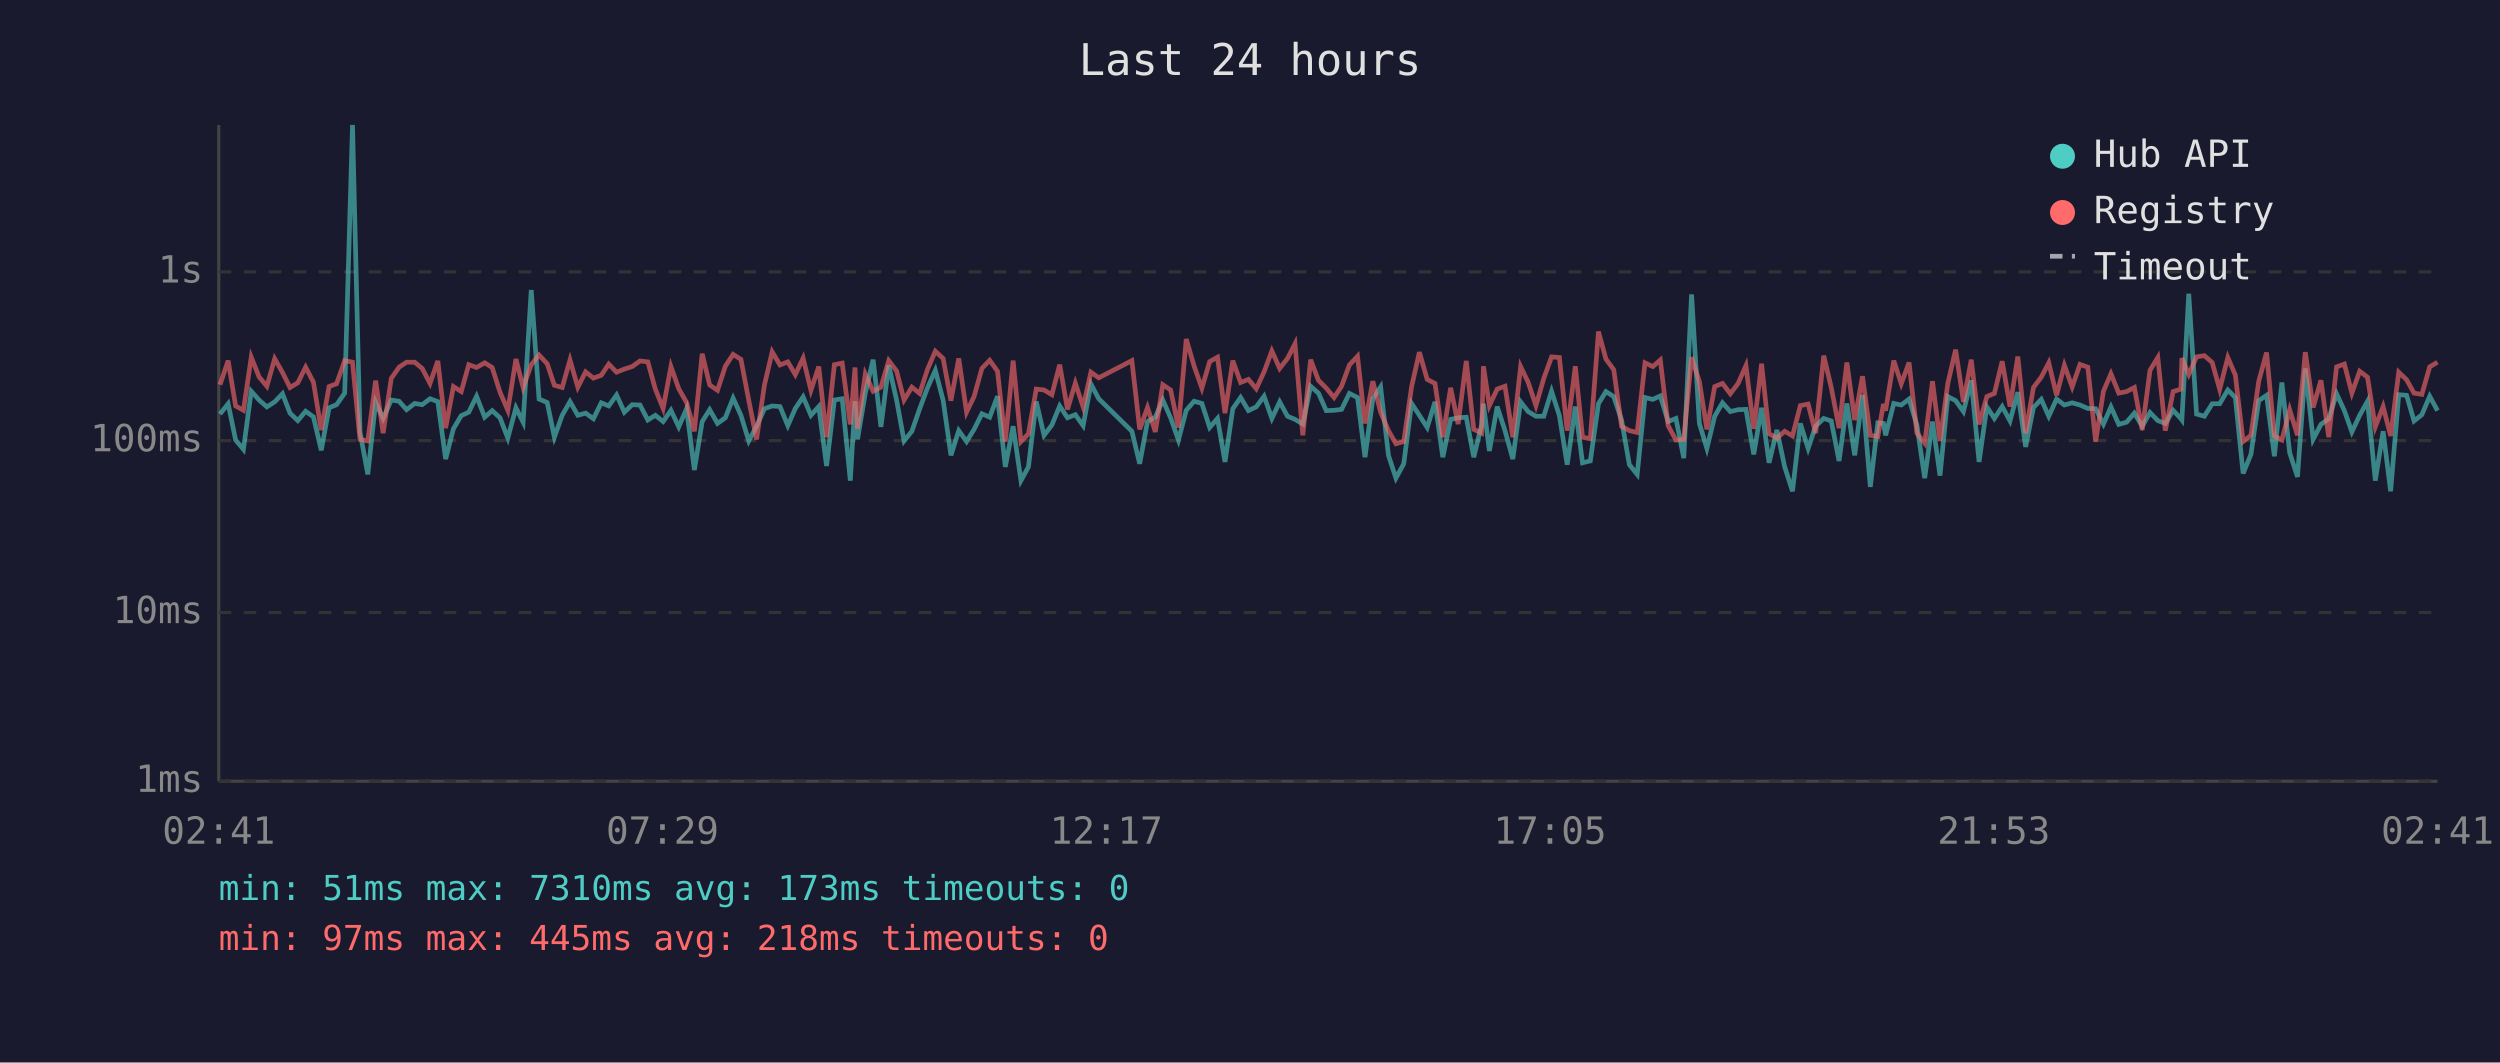
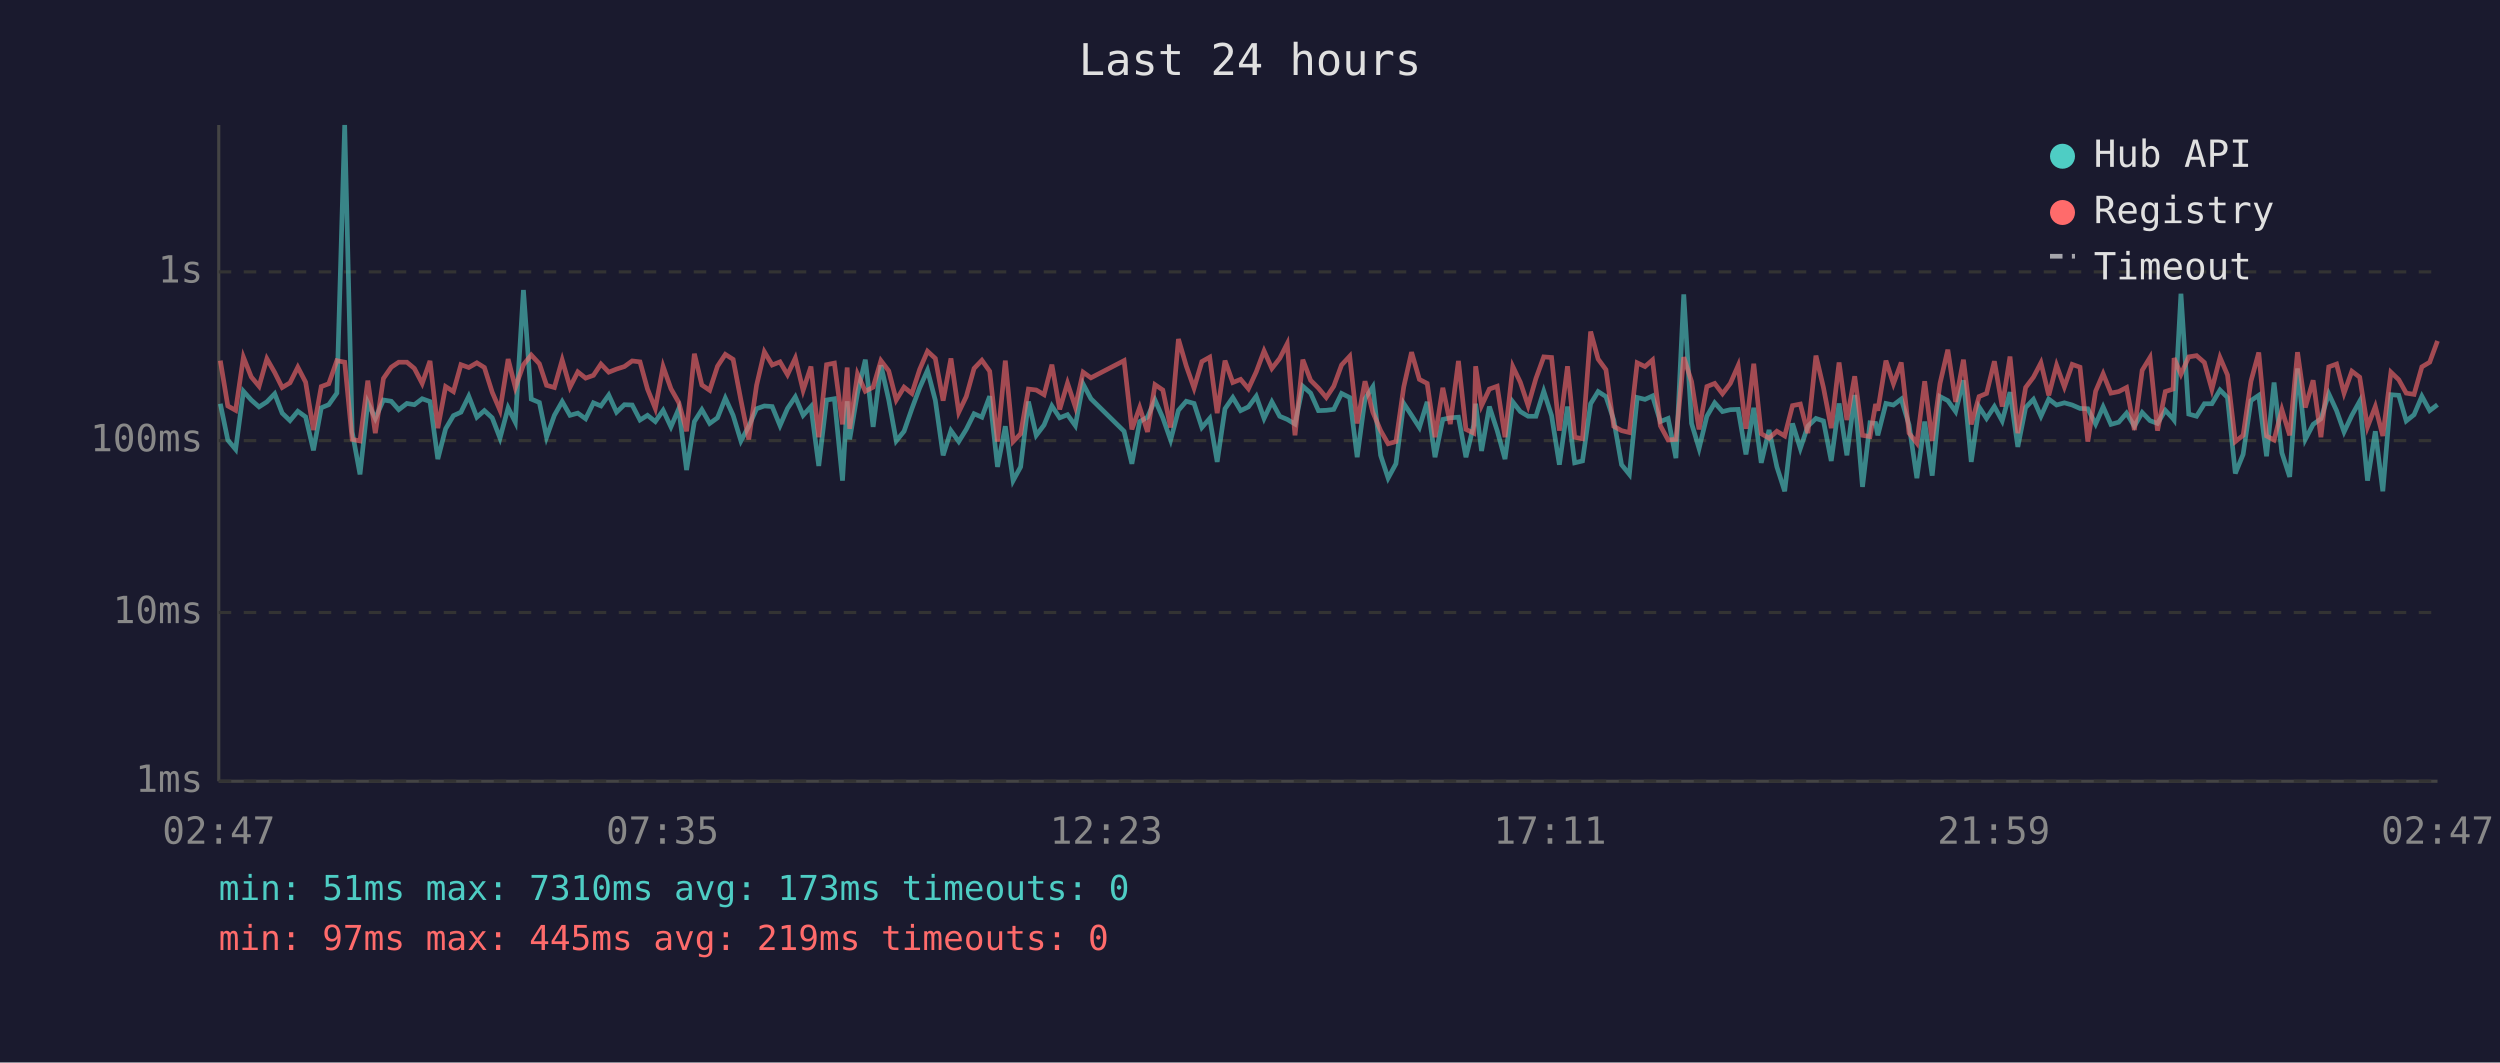
<svg xmlns="http://www.w3.org/2000/svg" viewBox="0 0 800 340" font-family="monospace" font-size="12">
  <rect width="800" height="340" fill="#1a1a2e" />
  <text x="400" y="24" fill="#e0e0e0" font-size="14" text-anchor="middle">Last 24 hours</text>
  <line x1="70" y1="40" x2="70" y2="250" stroke="#444" stroke-width="1" />
  <line x1="70" y1="250" x2="780" y2="250" stroke="#444" stroke-width="1" />
  <line x1="70" y1="250" x2="780" y2="250" stroke="#333" stroke-width="1" stroke-dasharray="4" />
  <text x="65" y="250" fill="#888" text-anchor="end" dominant-baseline="middle">1ms</text>
  <line x1="70" y1="196" x2="780" y2="196" stroke="#333" stroke-width="1" stroke-dasharray="4" />
  <text x="65" y="196" fill="#888" text-anchor="end" dominant-baseline="middle">10ms</text>
  <line x1="70" y1="141" x2="780" y2="141" stroke="#333" stroke-width="1" stroke-dasharray="4" />
  <text x="65" y="141" fill="#888" text-anchor="end" dominant-baseline="middle">100ms</text>
  <line x1="70" y1="87" x2="780" y2="87" stroke="#333" stroke-width="1" stroke-dasharray="4" />
  <text x="65" y="87" fill="#888" text-anchor="end" dominant-baseline="middle">1s</text>
-   <text x="70" y="270" fill="#888" text-anchor="middle">02:41</text>
-   <text x="212" y="270" fill="#888" text-anchor="middle">07:29</text>
-   <text x="354" y="270" fill="#888" text-anchor="middle">12:17</text>
-   <text x="496" y="270" fill="#888" text-anchor="middle">17:05</text>
-   <text x="638" y="270" fill="#888" text-anchor="middle">21:53</text>
-   <text x="780" y="270" fill="#888" text-anchor="middle">02:41</text>
-   <polyline points="70.4,132.5 73.0,129.2 75.4,140.8 77.9,143.8 80.4,125.2 82.9,128.0 85.4,130.2 87.9,128.6 90.4,126.0 92.8,132.2 95.3,134.6 97.8,131.6 100.3,133.4 102.8,144.1 105.3,130.5 107.7,129.5 110.3,125.8 112.8,40.0 115.2,138.2 117.7,151.8 120.2,128.8 122.6,133.9 125.2,128.0 127.7,128.4 130.1,131.1 132.7,129.1 135.1,129.5 137.6,127.6 140.1,128.5 142.6,146.9 145.1,137.2 147.6,133.0 150.0,131.9 152.5,126.8 155.1,133.5 157.5,131.4 160.0,133.7 162.5,140.2 165.1,130.5 167.4,135.1 170.0,92.8 172.5,127.7 175.1,128.8 177.4,139.9 179.9,132.9 182.4,128.5 184.9,132.9 187.4,132.2 189.9,134.0 192.4,128.9 194.8,129.9 197.3,126.4 199.8,131.9 202.3,129.5 204.8,129.6 207.3,134.4 209.7,132.9 212.2,134.9 214.7,131.3 217.2,136.6 219.7,130.8 222.2,150.4 224.7,134.9 227.1,131.1 229.6,135.5 232.1,133.7 234.6,127.4 237.1,132.9 239.6,141.1 242.1,136.4 244.6,130.8 247.1,129.9 249.6,130.1 252.1,136.2 254.5,130.7 257.0,127.0 259.5,132.9 262.0,130.1 264.5,149.1 267.0,128.0 269.5,127.6 272.1,153.8 273.6,128.4 274.4,140.6 276.9,125.8 279.4,115.1 281.9,136.6 284.4,116.9 286.9,128.0 289.3,141.1 291.8,138.0 294.3,130.8 296.8,124.1 299.3,118.5 301.8,128.1 304.3,145.7 306.8,137.8 309.3,141.3 311.7,137.4 314.2,132.4 316.7,133.5 319.2,126.8 321.7,149.4 324.2,136.4 326.7,153.8 329.1,149.4 331.6,128.5 334.1,139.3 336.6,136.0 339.1,129.9 341.6,133.7 344.1,132.7 346.6,136.2 349.1,122.9 351.6,127.6 362.2,138.0 364.7,148.4 367.2,134.9 369.7,133.5 372.1,128.0 374.6,133.7 377.1,140.8 379.6,131.3 382.1,128.4 384.6,129.1 387.1,136.8 389.6,133.9 392.0,147.8 394.5,130.8 397.0,127.2 399.5,131.4 402.0,130.2 404.5,126.8 407.0,133.9 409.5,128.6 412.0,133.2 414.4,134.2 416.9,135.7 419.4,123.6 421.9,125.8 424.4,131.4 426.9,131.3 429.3,131.0 431.8,125.9 434.4,127.2 436.8,146.3 439.3,127.6 441.8,123.8 444.3,145.7 446.7,153.0 449.2,148.4 451.7,129.1 454.2,132.9 456.7,136.8 459.2,128.6 461.7,146.3 464.2,134.2 466.6,133.7 469.2,133.5 471.6,146.3 474.1,136.0 474.7,129.2 476.6,144.3 479.1,130.1 481.6,137.8 484.1,146.9 486.6,128.6 489.0,131.7 491.5,133.2 494.0,133.2 496.5,125.2 499.0,133.0 501.5,148.7 504.1,130.1 506.4,148.1 508.9,147.5 511.5,129.2 513.9,125.3 516.4,126.9 518.9,134.4 521.4,148.7 523.9,151.8 526.4,127.2 528.9,127.8 531.3,126.7 533.8,134.9 536.3,133.9 538.8,146.6 541.3,94.2 543.8,135.5 546.2,143.5 548.7,133.2 551.2,128.9 553.7,131.7 556.2,131.1 558.7,131.0 561.2,145.4 563.7,130.5 566.1,148.1 568.6,137.6 571.1,149.4 573.6,157.2 576.1,135.5 578.6,143.5 581.0,136.4 583.6,133.9 586.0,134.7 588.5,147.5 591.0,129.1 593.5,145.7 596.0,126.4 598.5,155.8 600.9,135.3 602.7,135.5 603.4,139.3 606.0,129.1 608.4,129.6 610.9,127.7 613.4,136.0 615.9,153.0 618.4,134.9 620.8,152.2 623.3,126.9 625.8,128.2 628.3,131.7 630.8,121.7 633.3,147.8 635.8,130.2 638.2,133.9 640.7,130.1 643.2,134.7 645.7,125.5 648.2,143.0 650.7,130.4 653.2,127.8 655.6,133.2 658.1,127.7 660.6,129.6 663.1,128.9 665.6,129.6 668.1,130.7 670.6,130.8 673.1,135.7 675.5,130.2 678.0,135.8 680.5,135.1 683.0,132.2 685.5,136.4 688.0,132.0 690.5,134.6 692.9,135.5 695.4,131.3 697.9,134.0 698.2,134.4 700.4,94.0 702.9,132.5 705.4,133.2 707.9,129.2 710.3,129.2 712.9,124.8 715.3,127.2 717.8,151.5 720.3,145.4 722.8,128.2 725.3,126.5 727.8,146.0 730.2,122.4 732.7,144.9 735.2,152.6 737.7,117.9 740.2,140.6 742.7,135.8 745.2,134.0 747.7,126.0 750.2,131.4 752.6,138.2 755.1,132.9 757.6,128.4 760.1,153.8 762.6,138.0 765.0,157.2 767.6,126.3 770.1,126.5 772.5,134.7 775.0,132.7 777.5,126.8 780.0,131.4" fill="none" stroke="#4ecdc4" stroke-width="1.5" opacity="0.6" />
-   <polyline points="70.4,123.1 73.0,115.4 75.4,129.9 77.9,131.3 80.4,114.3 82.9,120.6 85.4,123.6 87.9,114.8 90.4,119.2 92.8,124.0 95.3,122.5 97.8,117.5 100.3,122.3 102.8,137.6 105.3,123.7 107.7,122.8 110.3,115.4 112.8,115.9 115.2,140.6 117.7,141.1 120.2,121.8 122.6,138.6 125.2,121.1 127.7,117.5 130.1,115.9 132.7,115.9 135.1,117.9 137.6,122.7 140.1,115.5 142.6,137.0 145.1,123.7 147.6,125.3 150.0,116.7 152.5,117.6 155.1,116.1 157.5,117.6 160.0,125.5 162.5,131.3 165.1,114.9 167.4,124.0 170.0,116.7 172.5,113.6 175.1,116.4 177.4,123.3 179.9,124.0 182.4,115.2 184.9,123.9 187.4,119.0 189.9,121.0 192.4,120.1 194.8,116.5 197.3,119.1 199.8,118.1 202.3,117.3 204.8,115.5 207.3,115.8 209.7,124.5 212.2,130.7 214.7,117.3 217.2,124.4 219.7,128.8 222.2,138.0 224.7,113.2 227.1,123.2 229.6,124.9 232.1,117.2 234.6,113.4 237.1,115.0 239.6,128.1 242.1,140.6 244.6,123.3 247.1,112.6 249.6,116.8 252.1,115.8 254.5,119.9 257.0,114.6 259.5,124.9 262.0,117.3 264.5,139.9 267.0,116.7 269.5,116.2 272.1,135.8 273.6,117.6 274.4,137.2 276.9,119.7 279.4,125.2 281.9,123.9 284.4,115.4 286.9,118.7 289.3,128.0 291.8,123.9 294.3,125.9 296.8,118.2 299.3,112.4 301.8,114.7 304.3,128.2 306.8,114.7 309.3,131.9 311.7,126.9 314.2,117.9 316.7,115.3 319.2,118.8 321.7,141.3 324.2,115.4 326.7,141.3 329.1,138.8 331.6,124.5 334.1,124.8 336.6,126.3 339.1,116.7 341.6,131.0 344.1,122.6 346.6,130.2 349.1,119.1 351.6,120.9 362.2,115.4 364.7,137.4 367.2,130.4 369.7,138.2 372.1,123.1 374.6,124.8 377.1,136.8 379.6,108.5 382.1,117.1 384.6,124.2 387.1,115.7 389.6,114.3 392.0,132.2 394.5,115.4 397.0,122.4 399.5,121.4 402.0,124.4 404.5,119.0 407.0,112.3 409.5,117.9 412.0,114.7 414.4,110.0 416.9,139.3 419.4,115.1 421.9,121.7 424.4,124.2 426.9,127.2 429.3,123.6 431.8,116.8 434.4,114.0 436.8,135.5 439.3,122.0 441.8,131.9 444.3,137.8 446.7,142.0 449.2,141.3 451.7,123.8 454.2,112.7 456.7,121.4 459.2,122.7 461.7,139.9 464.2,124.1 466.6,135.7 469.2,115.5 471.6,137.4 474.1,138.6 474.7,117.2 476.6,129.8 479.1,124.5 481.6,123.6 484.1,139.9 486.6,117.3 489.0,122.3 491.5,129.8 494.0,121.1 496.5,114.2 499.0,114.4 501.5,137.8 504.1,117.2 506.4,139.9 508.9,140.4 511.5,106.1 513.9,114.9 516.4,118.3 518.9,136.4 521.4,137.8 523.9,138.4 526.4,116.1 528.9,117.3 531.3,115.2 533.8,136.2 536.3,140.8 538.8,140.6 541.3,114.3 543.8,122.1 546.2,137.4 548.7,123.7 551.2,122.7 553.7,126.0 556.2,122.7 558.7,117.0 561.2,137.2 563.7,116.4 566.1,138.8 568.6,140.2 571.1,138.0 573.6,139.5 576.1,129.8 578.6,129.3 581.0,138.6 583.6,113.8 586.0,124.0 588.5,137.0 591.0,116.0 593.5,134.4 596.0,120.4 598.5,139.3 600.9,139.7 602.7,129.3 603.4,131.4 606.0,115.4 608.4,122.8 610.9,116.0 613.4,138.6 615.9,141.8 618.4,122.0 620.8,141.1 623.3,122.7 625.8,111.9 628.3,128.6 630.8,115.1 633.3,135.8 635.8,126.9 638.2,125.9 640.7,115.6 643.2,130.1 645.7,114.1 648.2,138.6 650.7,124.0 653.2,120.7 655.6,116.1 658.1,126.5 660.6,116.9 663.1,123.8 665.6,116.6 668.1,117.5 670.6,141.3 673.1,125.2 675.5,119.6 678.0,125.8 680.5,125.3 683.0,124.0 685.5,137.6 688.0,118.5 690.5,114.4 692.9,137.8 695.4,125.3 697.9,124.5 698.2,114.6 700.4,119.8 702.9,114.2 705.4,113.8 707.9,116.0 710.3,124.6 712.9,114.4 715.3,120.0 717.8,141.3 720.3,139.3 722.8,122.0 725.3,112.8 727.8,139.5 730.2,140.8 732.7,131.1 735.2,139.3 737.7,112.7 740.2,130.4 742.7,121.7 745.2,139.9 747.7,117.4 750.2,116.5 752.6,125.8 755.1,118.8 757.6,120.7 760.1,136.6 762.6,130.1 765.0,139.5 767.6,119.1 770.1,121.5 772.5,125.8 775.0,126.2 777.5,117.4 780.0,115.9" fill="none" stroke="#ff6b6b" stroke-width="1.5" opacity="0.6" />
+   <text x="70" y="270" fill="#888" text-anchor="middle">02:47</text>
+   <text x="212" y="270" fill="#888" text-anchor="middle">07:35</text>
+   <text x="354" y="270" fill="#888" text-anchor="middle">12:23</text>
+   <text x="496" y="270" fill="#888" text-anchor="middle">17:11</text>
+   <text x="638" y="270" fill="#888" text-anchor="middle">21:59</text>
+   <text x="780" y="270" fill="#888" text-anchor="middle">02:47</text>
+   <polyline points="70.5,129.2 72.9,140.8 75.4,143.8 77.9,125.2 80.4,128.0 82.9,130.2 85.4,128.6 87.9,126.0 90.3,132.2 92.8,134.6 95.3,131.6 97.8,133.4 100.3,144.1 102.8,130.5 105.2,129.5 107.8,125.8 110.3,40.0 112.7,138.2 115.2,151.8 117.7,128.8 120.1,133.9 122.7,128.0 125.2,128.4 127.6,131.1 130.2,129.1 132.6,129.5 135.1,127.6 137.6,128.5 140.1,146.9 142.6,137.2 145.1,133.0 147.5,131.9 150.0,126.8 152.6,133.5 155.0,131.4 157.5,133.7 160.0,140.2 162.6,130.5 164.9,135.1 167.5,92.8 170.0,127.7 172.6,128.8 174.9,139.9 177.4,132.9 179.9,128.5 182.4,132.9 184.9,132.2 187.4,134.0 189.9,128.9 192.3,129.9 194.8,126.4 197.3,131.9 199.8,129.5 202.3,129.6 204.8,134.4 207.2,132.9 209.7,134.9 212.2,131.3 214.7,136.6 217.2,130.8 219.7,150.4 222.2,134.9 224.6,131.1 227.1,135.5 229.6,133.7 232.1,127.4 234.6,132.9 237.1,141.1 239.6,136.4 242.1,130.8 244.6,129.9 247.1,130.1 249.6,136.2 252.0,130.7 254.5,127.0 257.0,132.9 259.5,130.1 262.0,149.1 264.5,128.0 267.0,127.6 269.6,153.8 271.1,128.4 271.9,140.6 274.4,125.8 276.9,115.1 279.4,136.6 281.9,116.9 284.4,128.0 286.8,141.1 289.3,138.0 291.8,130.8 294.3,124.1 296.8,118.5 299.3,128.1 301.8,145.7 304.3,137.8 306.8,141.3 309.2,137.4 311.7,132.4 314.2,133.5 316.7,126.8 319.2,149.4 321.7,136.4 324.2,153.8 326.6,149.4 329.1,128.5 331.6,139.3 334.1,136.0 336.6,129.9 339.1,133.7 341.6,132.7 344.1,136.2 346.6,122.9 349.1,127.6 359.7,138.0 362.2,148.4 364.7,134.9 367.2,133.5 369.6,128.0 372.1,133.7 374.6,140.8 377.1,131.3 379.6,128.4 382.1,129.1 384.6,136.8 387.1,133.9 389.5,147.8 392.0,130.8 394.5,127.2 397.0,131.4 399.5,130.2 402.0,126.8 404.5,133.9 407.0,128.6 409.5,133.2 411.9,134.2 414.4,135.7 416.9,123.6 419.4,125.8 421.9,131.4 424.4,131.3 426.8,131.0 429.3,125.9 431.9,127.2 434.3,146.3 436.8,127.6 439.3,123.8 441.8,145.7 444.2,153.0 446.7,148.4 449.2,129.1 451.7,132.9 454.2,136.8 456.7,128.6 459.2,146.3 461.7,134.2 464.1,133.7 466.7,133.5 469.1,146.3 471.6,136.0 472.2,129.2 474.1,144.3 476.6,130.1 479.1,137.8 481.6,146.9 484.1,128.6 486.5,131.7 489.0,133.2 491.5,133.2 494.0,125.2 496.5,133.0 499.0,148.7 501.6,130.1 503.9,148.1 506.4,147.5 509.0,129.2 511.4,125.3 513.9,126.9 516.4,134.4 518.9,148.7 521.4,151.8 523.9,127.2 526.4,127.8 528.8,126.7 531.3,134.9 533.8,133.9 536.3,146.6 538.8,94.2 541.3,135.5 543.7,143.5 546.2,133.2 548.7,128.9 551.2,131.7 553.7,131.1 556.2,131.0 558.7,145.4 561.2,130.5 563.6,148.1 566.1,137.6 568.6,149.4 571.1,157.2 573.6,135.5 576.1,143.5 578.5,136.4 581.1,133.9 583.5,134.7 586.0,147.5 588.5,129.1 591.0,145.7 593.5,126.4 596.0,155.8 598.4,135.3 600.2,135.5 600.9,139.3 603.5,129.1 605.9,129.6 608.4,127.7 610.9,136.0 613.4,153.0 615.9,134.9 618.3,152.2 620.8,126.9 623.3,128.2 625.8,131.7 628.3,121.7 630.8,147.8 633.3,130.2 635.7,133.9 638.2,130.1 640.7,134.7 643.2,125.5 645.7,143.0 648.2,130.4 650.7,127.8 653.1,133.2 655.6,127.7 658.1,129.6 660.6,128.9 663.1,129.6 665.6,130.7 668.1,130.8 670.6,135.7 673.0,130.2 675.5,135.8 678.0,135.1 680.5,132.2 683.0,136.4 685.5,132.0 688.0,134.6 690.4,135.5 692.9,131.3 695.4,134.0 695.7,134.4 697.9,94.0 700.4,132.5 702.9,133.2 705.4,129.2 707.8,129.2 710.4,124.8 712.8,127.2 715.3,151.5 717.8,145.4 720.3,128.2 722.8,126.5 725.3,146.0 727.7,122.4 730.2,144.9 732.7,152.6 735.2,117.9 737.7,140.6 740.2,135.8 742.7,134.0 745.2,126.0 747.7,131.4 750.1,138.2 752.6,132.9 755.1,128.4 757.6,153.8 760.1,138.0 762.5,157.2 765.1,126.3 767.6,126.5 770.0,134.7 772.5,132.7 775.0,126.8 777.5,131.4 780.0,129.5" fill="none" stroke="#4ecdc4" stroke-width="1.5" opacity="0.6" />
+   <polyline points="70.5,115.4 72.9,129.9 75.4,131.3 77.9,114.3 80.4,120.6 82.9,123.6 85.4,114.8 87.9,119.2 90.3,124.0 92.8,122.5 95.3,117.5 97.8,122.3 100.3,137.6 102.8,123.7 105.2,122.8 107.8,115.4 110.3,115.9 112.7,140.6 115.2,141.1 117.7,121.8 120.1,138.6 122.7,121.1 125.2,117.5 127.6,115.9 130.2,115.9 132.6,117.9 135.1,122.7 137.6,115.5 140.1,137.0 142.6,123.7 145.1,125.3 147.5,116.7 150.0,117.6 152.6,116.1 155.0,117.6 157.5,125.5 160.0,131.3 162.6,114.9 164.9,124.0 167.5,116.7 170.0,113.6 172.6,116.4 174.9,123.3 177.4,124.0 179.9,115.2 182.4,123.9 184.9,119.0 187.4,121.0 189.9,120.1 192.3,116.5 194.8,119.1 197.3,118.1 199.8,117.3 202.3,115.5 204.8,115.8 207.2,124.5 209.7,130.7 212.2,117.3 214.7,124.4 217.2,128.8 219.7,138.0 222.2,113.2 224.6,123.2 227.1,124.9 229.6,117.2 232.1,113.4 234.6,115.0 237.1,128.1 239.6,140.6 242.1,123.3 244.6,112.6 247.1,116.8 249.6,115.8 252.0,119.9 254.5,114.6 257.0,124.9 259.5,117.3 262.0,139.9 264.5,116.7 267.0,116.2 269.6,135.8 271.1,117.6 271.9,137.2 274.4,119.7 276.9,125.2 279.4,123.9 281.9,115.4 284.4,118.7 286.8,128.0 289.3,123.9 291.8,125.9 294.3,118.2 296.8,112.4 299.3,114.7 301.8,128.2 304.3,114.7 306.8,131.9 309.2,126.9 311.7,117.9 314.2,115.3 316.7,118.8 319.2,141.3 321.7,115.4 324.2,141.3 326.6,138.8 329.1,124.5 331.6,124.8 334.1,126.3 336.6,116.7 339.1,131.0 341.6,122.6 344.1,130.2 346.6,119.1 349.1,120.9 359.7,115.4 362.2,137.4 364.7,130.4 367.2,138.2 369.6,123.1 372.1,124.8 374.6,136.8 377.1,108.5 379.6,117.1 382.1,124.2 384.6,115.7 387.1,114.3 389.5,132.2 392.0,115.4 394.5,122.4 397.0,121.4 399.5,124.4 402.0,119.0 404.5,112.3 407.0,117.9 409.5,114.7 411.9,110.0 414.4,139.3 416.9,115.1 419.4,121.7 421.9,124.2 424.4,127.2 426.8,123.6 429.3,116.8 431.9,114.0 434.3,135.5 436.8,122.0 439.3,131.9 441.8,137.8 444.2,142.0 446.7,141.3 449.2,123.8 451.7,112.7 454.2,121.4 456.7,122.7 459.2,139.9 461.7,124.1 464.1,135.7 466.7,115.5 469.1,137.4 471.6,138.6 472.2,117.2 474.1,129.8 476.6,124.5 479.1,123.6 481.6,139.9 484.1,117.3 486.5,122.3 489.0,129.8 491.5,121.1 494.0,114.2 496.5,114.4 499.0,137.8 501.6,117.2 503.9,139.9 506.4,140.4 509.0,106.1 511.4,114.9 513.9,118.3 516.4,136.4 518.9,137.8 521.4,138.4 523.9,116.1 526.4,117.3 528.8,115.2 531.3,136.2 533.8,140.8 536.3,140.6 538.8,114.3 541.3,122.1 543.7,137.4 546.2,123.7 548.7,122.7 551.2,126.0 553.7,122.7 556.2,117.0 558.7,137.2 561.2,116.4 563.6,138.8 566.1,140.2 568.6,138.0 571.1,139.5 573.6,129.8 576.1,129.3 578.5,138.6 581.1,113.8 583.5,124.0 586.0,137.0 588.5,116.0 591.0,134.4 593.5,120.4 596.0,139.3 598.4,139.7 600.2,129.3 600.9,131.4 603.5,115.4 605.9,122.8 608.4,116.0 610.9,138.6 613.4,141.8 615.9,122.0 618.3,141.1 620.8,122.7 623.3,111.9 625.8,128.6 628.3,115.1 630.8,135.8 633.3,126.9 635.7,125.9 638.2,115.6 640.7,130.1 643.2,114.1 645.7,138.6 648.2,124.0 650.7,120.7 653.1,116.1 655.6,126.5 658.1,116.9 660.6,123.8 663.1,116.6 665.6,117.5 668.1,141.3 670.6,125.2 673.0,119.6 675.5,125.8 678.0,125.3 680.5,124.0 683.0,137.6 685.5,118.5 688.0,114.4 690.4,137.8 692.9,125.3 695.4,124.5 695.7,114.6 697.9,119.8 700.4,114.2 702.9,113.8 705.4,116.0 707.8,124.6 710.4,114.4 712.8,120.0 715.3,141.3 717.8,139.3 720.3,122.0 722.8,112.8 725.3,139.5 727.7,140.8 730.2,131.1 732.7,139.3 735.2,112.7 737.7,130.4 740.2,121.7 742.7,139.9 745.2,117.4 747.7,116.5 750.1,125.8 752.6,118.8 755.1,120.7 757.6,136.6 760.1,130.1 762.5,139.5 765.1,119.1 767.6,121.5 770.0,125.8 772.5,126.2 775.0,117.4 777.5,115.9 780.0,109.1" fill="none" stroke="#ff6b6b" stroke-width="1.5" opacity="0.6" />
  <circle cx="660" cy="50" r="4" fill="#4ecdc4" />
  <text x="670" y="50" fill="#e0e0e0" dominant-baseline="middle">Hub API</text>
  <circle cx="660" cy="68" r="4" fill="#ff6b6b" />
  <text x="670" y="68" fill="#e0e0e0" dominant-baseline="middle">Registry</text>
  <line x1="656" y1="82" x2="664" y2="82" stroke="#e0e0e0" stroke-width="1.5" stroke-dasharray="4,3" opacity="0.7" />
  <text x="670" y="86" fill="#e0e0e0" dominant-baseline="middle">Timeout</text>
  <text x="70" y="288" fill="#4ecdc4" font-size="11">min: 51ms  max: 7310ms  avg: 173ms  timeouts: 0</text>
-   <text x="70" y="304" fill="#ff6b6b" font-size="11">min: 97ms  max: 445ms  avg: 218ms  timeouts: 0</text>
+   <text x="70" y="304" fill="#ff6b6b" font-size="11">min: 97ms  max: 445ms  avg: 219ms  timeouts: 0</text>
</svg>
